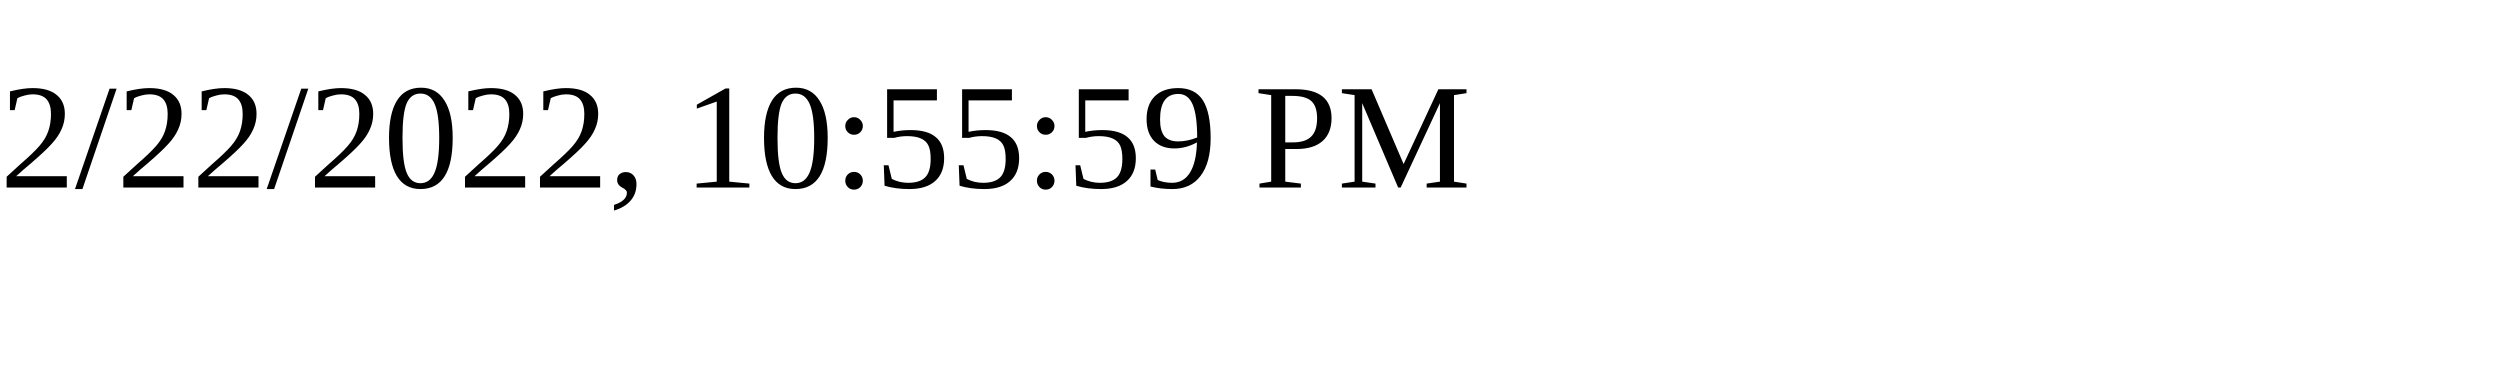
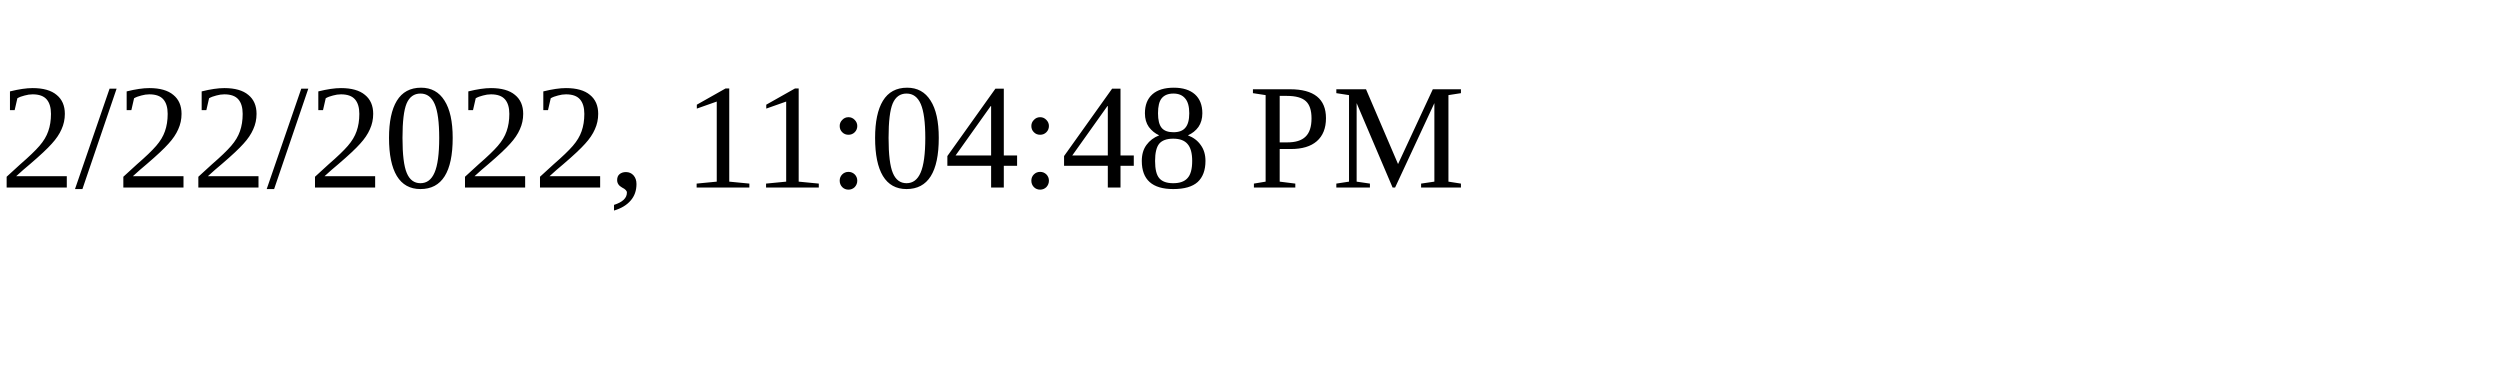
<svg xmlns="http://www.w3.org/2000/svg" height="30" width="200">
-   <text x="0" y="15">2/22/2022, 10:55:59 PM</text>
+   <text x="0" y="15">2/22/2022, 11:04:48 PM</text>
</svg>
